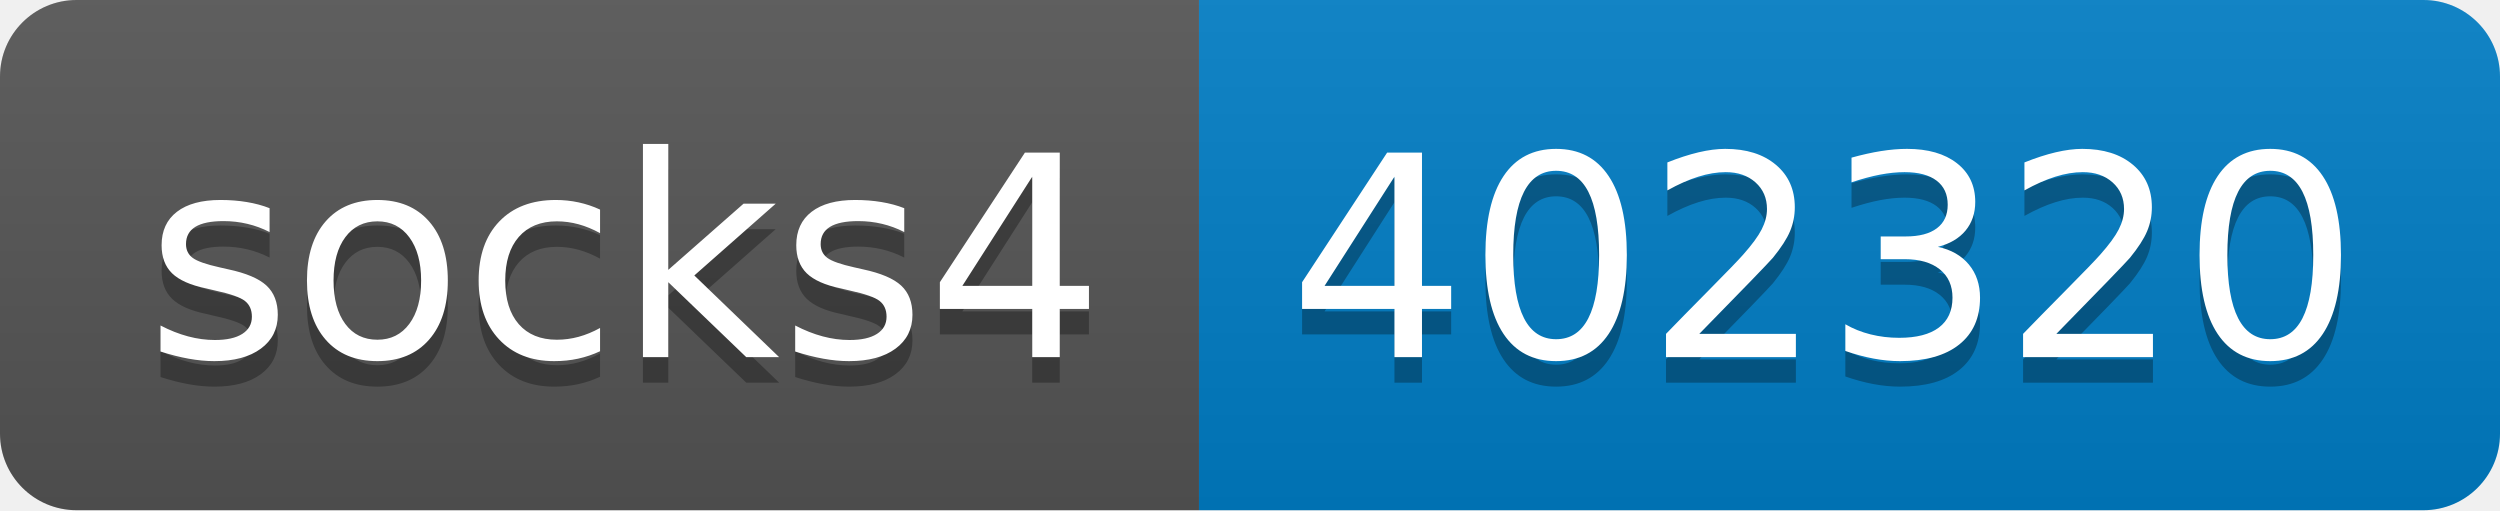
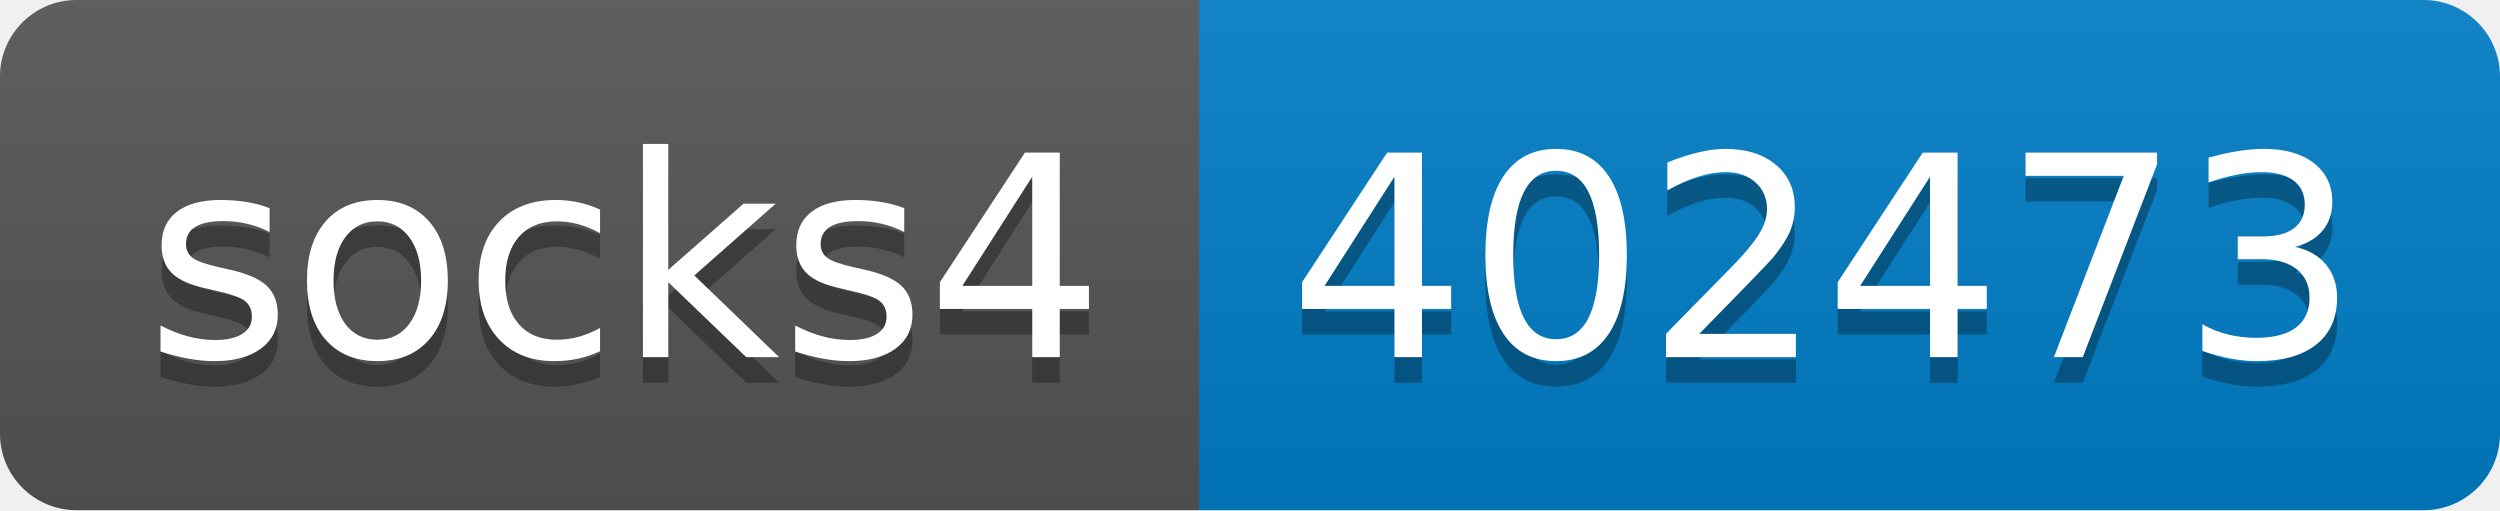
- <svg xmlns="http://www.w3.org/2000/svg" width="98" height="20" role="img" aria-label="socks4: 402320">
+ <svg xmlns="http://www.w3.org/2000/svg" width="98" height="20" role="img" aria-label="socks4: 402473">
  <linearGradient id="s" x2="0" y2="100%">
    <stop offset="0" stop-color="#bbb" stop-opacity=".1" />
    <stop offset="1" stop-opacity=".1" />
  </linearGradient>
  <clipPath id="r">
    <rect width="98" height="20" rx="3" fill="#fff" />
  </clipPath>
  <g clip-path="url(#r)">
    <rect width="47" height="20" fill="#555" />
    <rect x="47" width="51" height="20" fill="#007ec6" />
    <rect width="98" height="20" fill="url(#s)" />
  </g>
  <g fill="#fff" text-anchor="middle" font-family="Verdana,Geneva,DejaVu Sans,sans-serif" text-rendering="geometricPrecision" font-size="110">
    <text aria-hidden="true" x="245" y="150" fill="#010101" fill-opacity=".3" transform="scale(.1)" textLength="370">socks4</text>
    <text x="245" y="140" transform="scale(.1)" fill="#fff" textLength="370">socks4</text>
-     <text aria-hidden="true" x="715" y="150" fill="#010101" fill-opacity=".3" transform="scale(.1)" textLength="410">402320</text>
-     <text x="715" y="140" transform="scale(.1)" fill="#fff" textLength="410">402320</text>
+     <text aria-hidden="true" x="715" y="150" fill="#010101" fill-opacity=".3" transform="scale(.1)" textLength="410">402473</text>
+     <text x="715" y="140" transform="scale(.1)" fill="#fff" textLength="410">402473</text>
  </g>
</svg>
